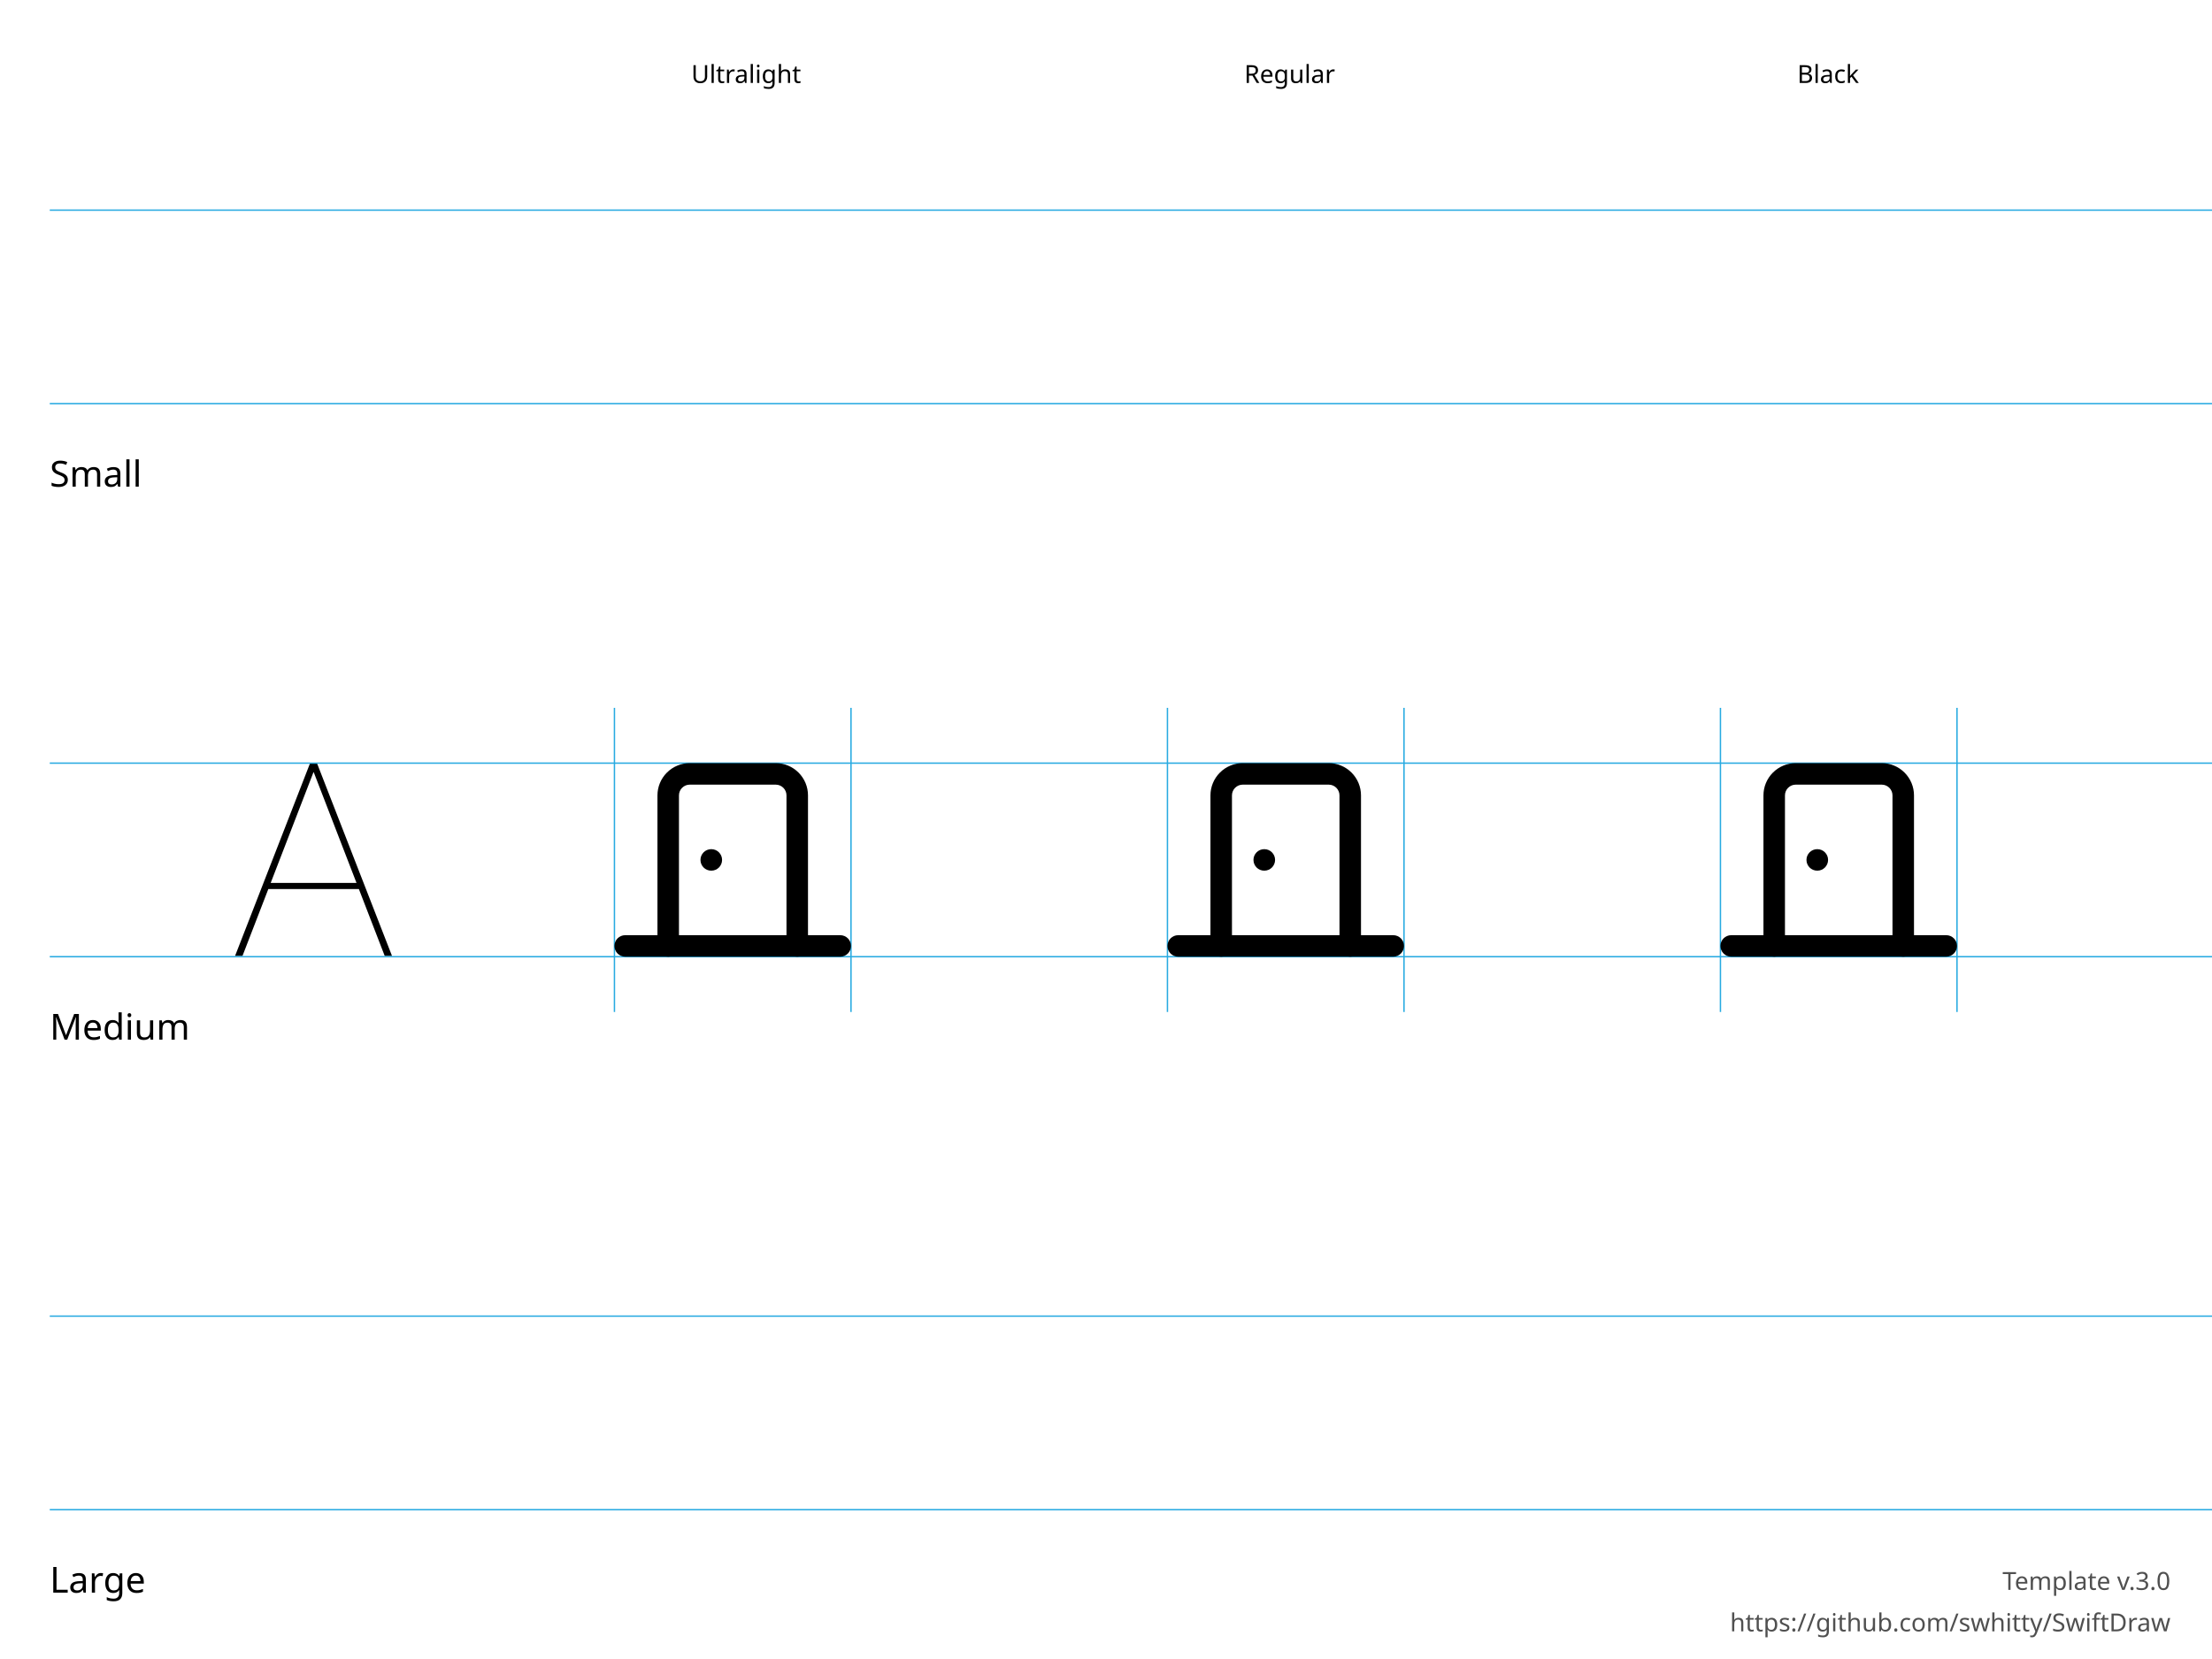
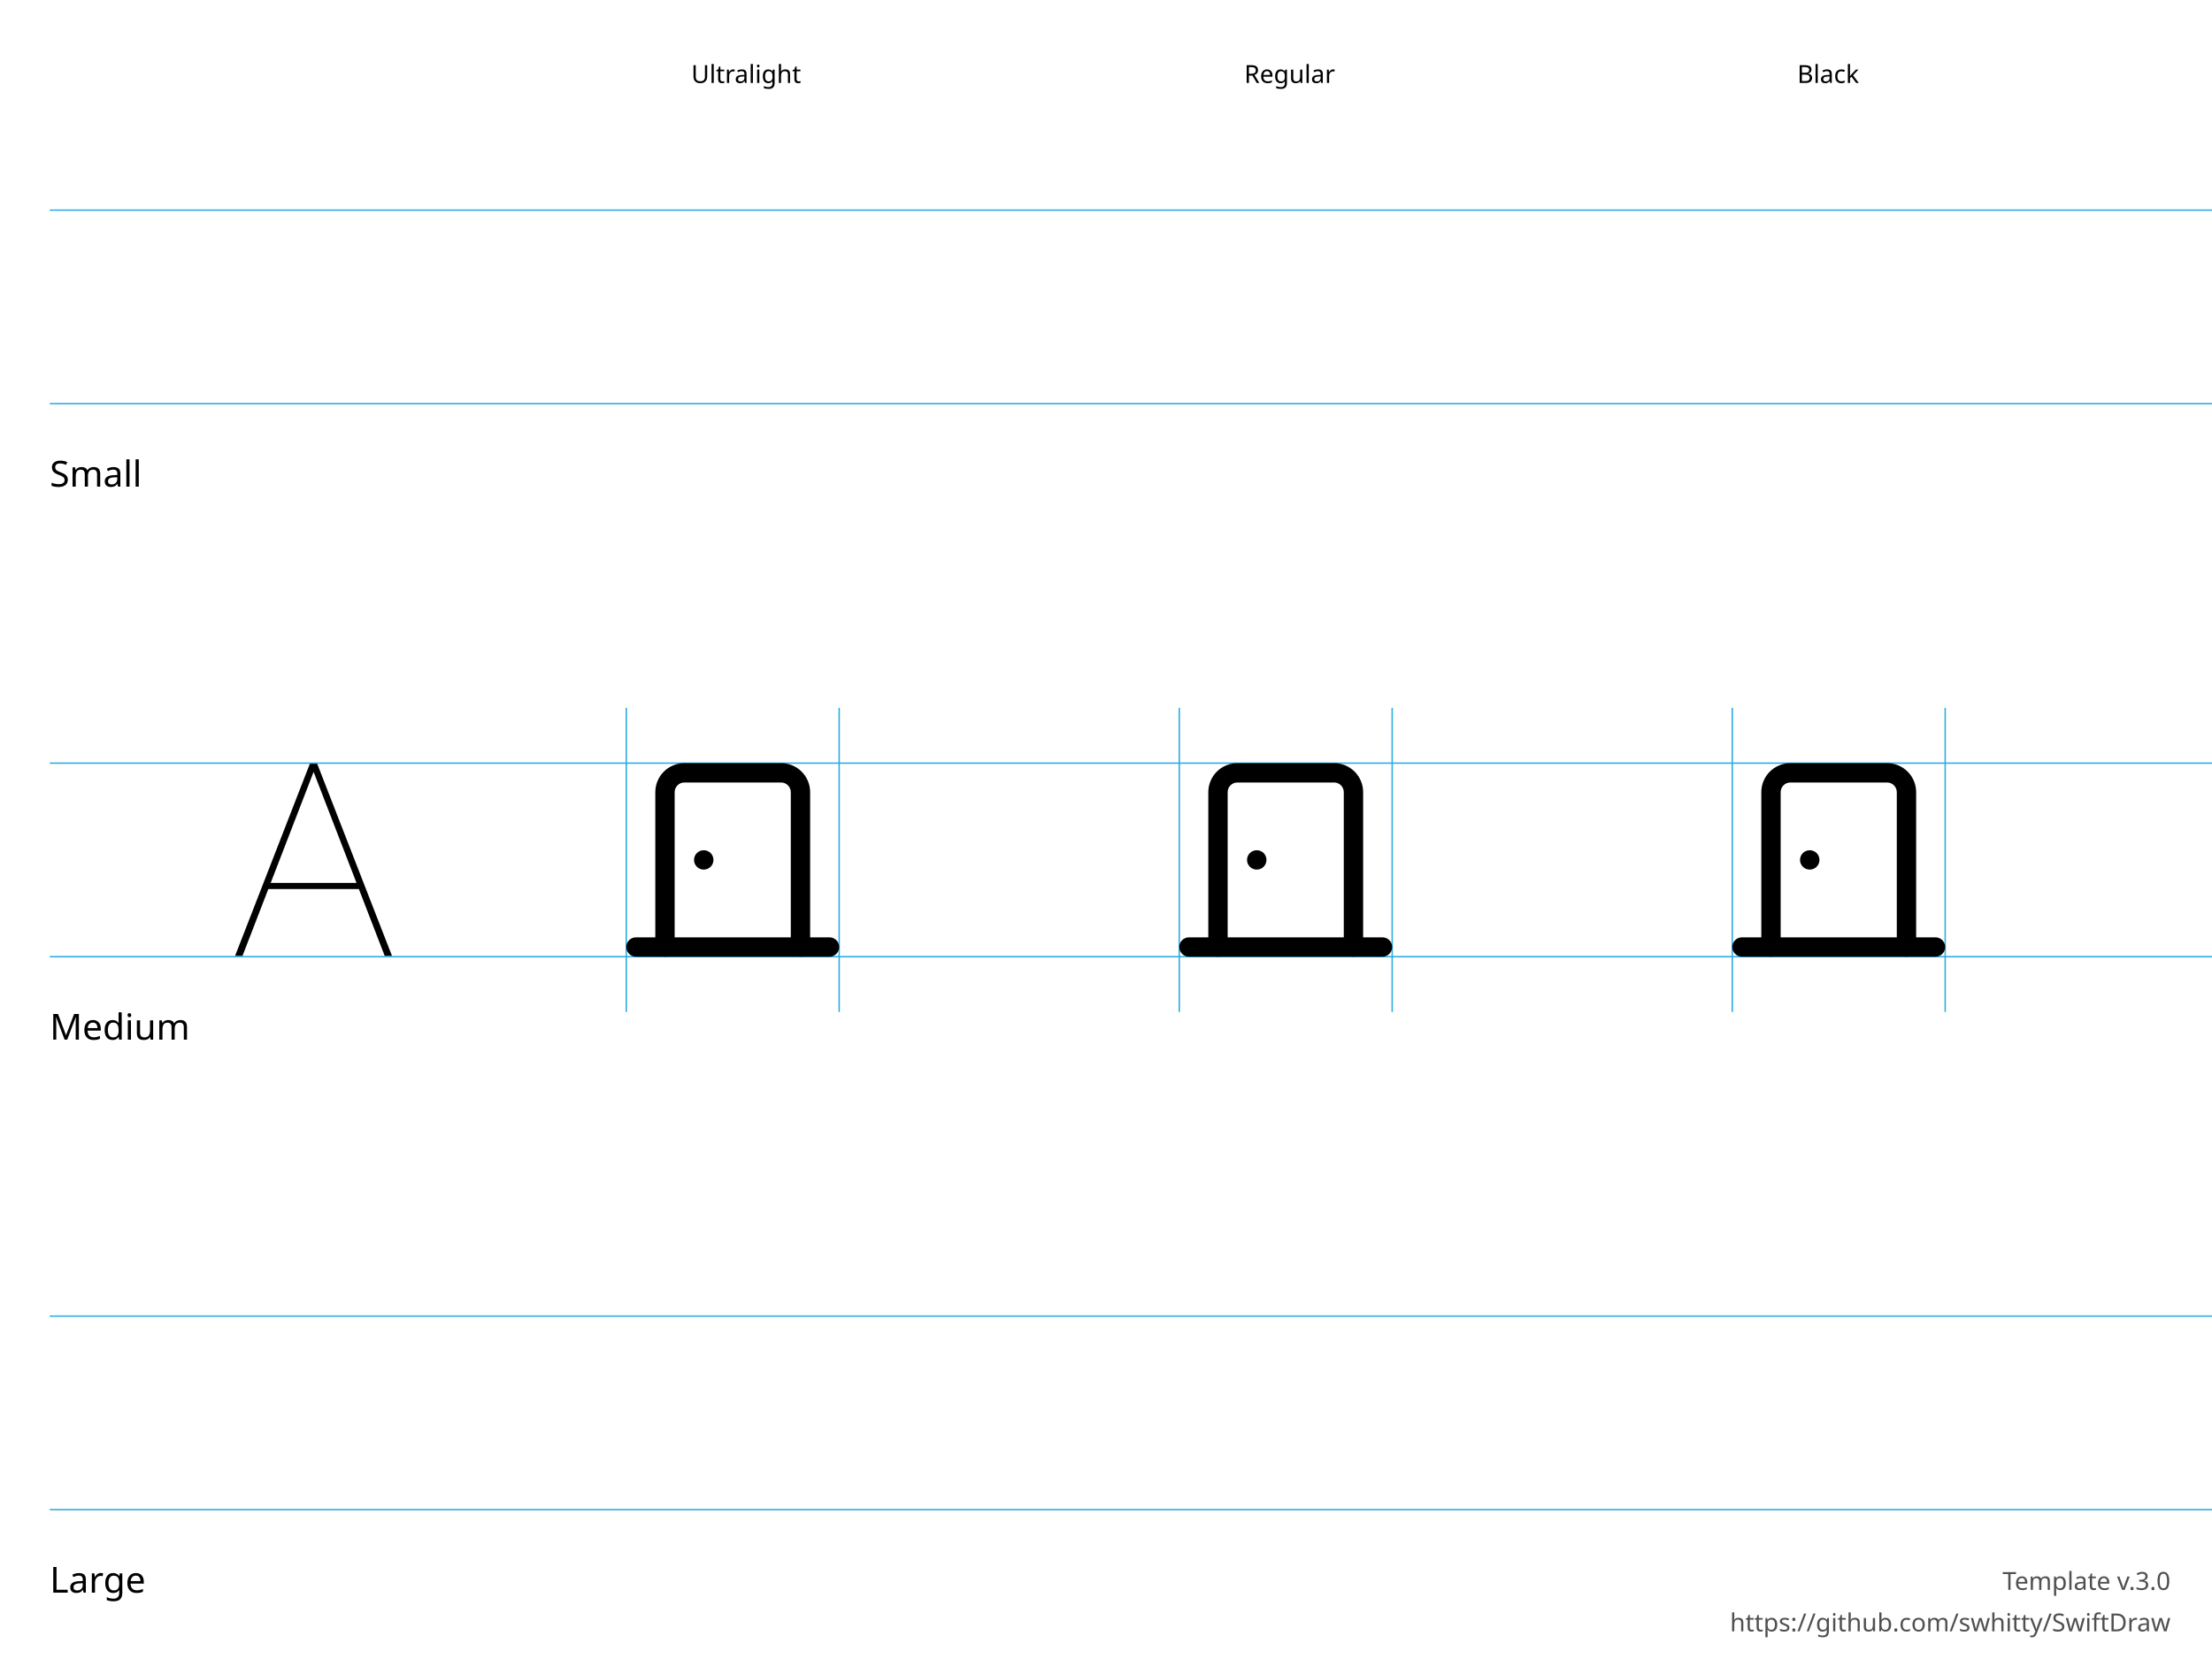
<svg xmlns="http://www.w3.org/2000/svg" height="600" width="800">
  <g id="Notes" font-family="LucidaGrande, 'Lucida Grande', sans-serif" font-size="13">
    <rect fill="white" height="600.0" width="800.0" x="0.0" y="0.0" />
    <g font-size="13">
      <text x="18.0" y="176.0">Small</text>
      <text x="18.0" y="376.0">Medium</text>
      <text x="18.0" y="576.0">Large</text>
    </g>
    <g font-size="9">
      <text x="250.0" y="30.0">Ultralight</text>
      <text x="450.0" y="30.0">Regular</text>
      <text x="650.0" y="30.0">Black</text>
      <text id="template-version" fill="#505050" text-anchor="end" x="785.0" y="575.0">Template v.3.0</text>
      <a href="https://github.com/swhitty/SwiftDraw">
        <text fill="#505050" text-anchor="end" x="785.0" y="590.0">https://github.com/swhitty/SwiftDraw</text>
      </a>
    </g>
  </g>
  <g id="Guides" stroke="rgb(39, 170, 225)" stroke-width="0.5">
    <path id="Capline-S" d="M18,76 l800,0" />
    <path id="H-reference" d="M85,145.755 L87.685,145.755 L113.369,79.287 L114.052,79.287 L114.052,76 L112.148,76 L85,145.755 Z M95.693,121.536 L130.996,121.536 L130.263,119.313 L96.474,119.313 L95.693,121.536 Z M139.15,145.755 L141.787,145.755 L114.638,76 L113.466,76 L113.466,79.287 L139.15,145.755 Z" stroke="none" transform="translate(0,200)" />
    <path id="Baseline-S" d="M18,146 l800,0" />
-     <path id="left-margin-Ultralight-M" d="M222.222,256 l0,110" />
-     <path id="right-margin-Ultralight-M" d="M307.778,256 l0,110" />
-     <path id="left-margin-Regular-M" d="M422.222,256 l0,110" />
-     <path id="right-margin-Regular-M" d="M507.778,256 l0,110" />
-     <path id="left-margin-Black-M" d="M622.222,256 l0,110" />
-     <path id="right-margin-Black-M" d="M707.778,256 l0,110" />
+     <path id="left-margin-Ultralight-M" d="M226.5,256 l0,110" />
+     <path id="right-margin-Ultralight-M" d="M303.5,256 l0,110" />
+     <path id="left-margin-Regular-M" d="M426.5,256 l0,110" />
+     <path id="right-margin-Regular-M" d="M503.5,256 l0,110" />
+     <path id="left-margin-Black-M" d="M626.5,256 l0,110" />
+     <path id="right-margin-Black-M" d="M703.5,256 l0,110" />
    <path id="Capline-M" d="M18,276 l800,0" />
    <path id="Baseline-M" d="M18,346 l800,0" />
    <path id="Capline-L" d="M18,476 l800,0" />
    <path id="Baseline-L" d="M18,546 l800,0" />
  </g>
  <g id="Symbols">
    <g id="Ultralight-M" transform="translate(0,200)">
-       <path d="M257.222,114.889 L257.261,114.889 C259.409,114.889 261.15,113.148 261.15,111 C261.15,108.852 259.409,107.111 257.261,107.111 L257.222,107.111 C255.074,107.111 253.333,108.852 253.333,111 C253.333,113.148 255.074,114.889 257.222,114.889 Z" />
-       <path d="M292.222,142.111 L292.222,87.667 C292.222,84.572 290.993,81.605 288.805,79.417 C286.617,77.229 283.65,76 280.556,76 L249.444,76 C246.35,76 243.383,77.229 241.195,79.417 C239.007,81.605 237.778,84.572 237.778,87.667 L237.778,142.111 C237.778,144.259 239.519,146 241.667,146 C243.814,146 245.556,144.259 245.556,142.111 L245.556,87.667 C245.556,86.635 245.965,85.646 246.695,84.917 C247.424,84.188 248.413,83.778 249.444,83.778 L280.556,83.778 C281.587,83.778 282.576,84.188 283.305,84.917 C284.035,85.646 284.444,86.635 284.444,87.667 L284.444,142.111 C284.444,144.259 286.186,146 288.333,146 C290.481,146 292.222,144.259 292.222,142.111 Z" />
-       <path d="M226.111,146 L303.889,146 C306.037,146 307.778,144.259 307.778,142.111 C307.778,139.963 306.037,138.222 303.889,138.222 L226.111,138.222 C223.963,138.222 222.222,139.963 222.222,142.111 C222.222,144.259 223.963,146 226.111,146 Z" />
+       <path d="M293,142.5 L293,86.5 C293,83.715 291.894,81.045 289.925,79.075 C287.956,77.106 285.285,76 282.5,76 L247.5,76 C244.715,76 242.045,77.106 240.075,79.075 C238.106,81.045 237,83.715 237,86.5 L237,142.5 C237,144.433 238.567,146 240.5,146 C242.433,146 244,144.433 244,142.5 L244,86.5 C244,85.572 244.369,84.682 245.025,84.025 C245.682,83.369 246.572,83 247.5,83 L282.5,83 C283.428,83 284.318,83.369 284.975,84.025 C285.631,84.682 286,85.572 286,86.5 L286,142.5 C286,144.433 287.567,146 289.5,146 C291.433,146 293,144.433 293,142.5 Z" />
+       <path d="M230,146 L300,146 C301.933,146 303.5,144.433 303.5,142.5 C303.5,140.567 301.933,139 300,139 L230,139 C228.067,139 226.5,140.567 226.5,142.5 C226.5,144.433 228.067,146 230,146 Z" />
+       <path d="M254.5,114.5 L254.535,114.5 C256.468,114.5 258.035,112.933 258.035,111 C258.035,109.067 256.468,107.5 254.535,107.5 L254.5,107.5 C252.567,107.5 251,109.067 251,111 C251,112.933 252.567,114.5 254.5,114.5 Z" />
    </g>
    <g id="Regular-M" transform="translate(0,200)">
-       <path d="M457.222,114.889 L457.261,114.889 C459.409,114.889 461.15,113.148 461.15,111 C461.15,108.852 459.409,107.111 457.261,107.111 L457.222,107.111 C455.074,107.111 453.333,108.852 453.333,111 C453.333,113.148 455.074,114.889 457.222,114.889 Z" />
-       <path d="M492.222,142.111 L492.222,87.667 C492.222,84.572 490.993,81.605 488.805,79.417 C486.617,77.229 483.65,76 480.556,76 L449.444,76 C446.35,76 443.383,77.229 441.195,79.417 C439.007,81.605 437.778,84.572 437.778,87.667 L437.778,142.111 C437.778,144.259 439.519,146 441.667,146 C443.814,146 445.556,144.259 445.556,142.111 L445.556,87.667 C445.556,86.635 445.965,85.646 446.695,84.917 C447.424,84.188 448.413,83.778 449.444,83.778 L480.556,83.778 C481.587,83.778 482.576,84.188 483.305,84.917 C484.035,85.646 484.444,86.635 484.444,87.667 L484.444,142.111 C484.444,144.259 486.186,146 488.333,146 C490.481,146 492.222,144.259 492.222,142.111 Z" />
-       <path d="M426.111,146 L503.889,146 C506.037,146 507.778,144.259 507.778,142.111 C507.778,139.963 506.037,138.222 503.889,138.222 L426.111,138.222 C423.963,138.222 422.222,139.963 422.222,142.111 C422.222,144.259 423.963,146 426.111,146 Z" />
+       <path d="M493,142.5 L493,86.5 C493,83.715 491.894,81.045 489.925,79.075 C487.956,77.106 485.285,76 482.5,76 L447.5,76 C444.715,76 442.045,77.106 440.075,79.075 C438.106,81.045 437,83.715 437,86.5 L437,142.5 C437,144.433 438.567,146 440.5,146 C442.433,146 444,144.433 444,142.5 L444,86.5 C444,85.572 444.369,84.682 445.025,84.025 C445.682,83.369 446.572,83 447.5,83 L482.5,83 C483.428,83 484.318,83.369 484.975,84.025 C485.631,84.682 486,85.572 486,86.5 L486,142.5 C486,144.433 487.567,146 489.5,146 C491.433,146 493,144.433 493,142.5 Z" />
+       <path d="M430,146 L500,146 C501.933,146 503.5,144.433 503.5,142.5 C503.5,140.567 501.933,139 500,139 L430,139 C428.067,139 426.5,140.567 426.5,142.5 C426.5,144.433 428.067,146 430,146 Z" />
+       <path d="M454.5,114.5 L454.535,114.5 C456.468,114.5 458.035,112.933 458.035,111 C458.035,109.067 456.468,107.5 454.535,107.5 L454.5,107.5 C452.567,107.5 451,109.067 451,111 C451,112.933 452.567,114.5 454.5,114.5 Z" />
    </g>
    <g id="Black-M" transform="translate(0,200)">
-       <path d="M657.222,114.889 L657.261,114.889 C659.409,114.889 661.15,113.148 661.15,111 C661.15,108.852 659.409,107.111 657.261,107.111 L657.222,107.111 C655.074,107.111 653.333,108.852 653.333,111 C653.333,113.148 655.074,114.889 657.222,114.889 Z" />
-       <path d="M692.222,142.111 L692.222,87.667 C692.222,84.572 690.993,81.605 688.805,79.417 C686.617,77.229 683.65,76 680.556,76 L649.444,76 C646.35,76 643.383,77.229 641.195,79.417 C639.007,81.605 637.778,84.572 637.778,87.667 L637.778,142.111 C637.778,144.259 639.519,146 641.667,146 C643.814,146 645.556,144.259 645.556,142.111 L645.556,87.667 C645.556,86.635 645.965,85.646 646.695,84.917 C647.424,84.188 648.413,83.778 649.444,83.778 L680.556,83.778 C681.587,83.778 682.576,84.188 683.305,84.917 C684.035,85.646 684.444,86.635 684.444,87.667 L684.444,142.111 C684.444,144.259 686.186,146 688.333,146 C690.481,146 692.222,144.259 692.222,142.111 Z" />
-       <path d="M626.111,146 L703.889,146 C706.037,146 707.778,144.259 707.778,142.111 C707.778,139.963 706.037,138.222 703.889,138.222 L626.111,138.222 C623.963,138.222 622.222,139.963 622.222,142.111 C622.222,144.259 623.963,146 626.111,146 Z" />
+       <path d="M693,142.5 L693,86.5 C693,83.715 691.894,81.045 689.925,79.075 C687.956,77.106 685.285,76 682.5,76 L647.5,76 C644.715,76 642.044,77.106 640.075,79.075 C638.106,81.045 637,83.715 637,86.5 L637,142.5 C637,144.433 638.567,146 640.5,146 C642.433,146 644,144.433 644,142.5 L644,86.5 C644,85.572 644.369,84.682 645.025,84.025 C645.682,83.369 646.572,83 647.5,83 L682.5,83 C683.428,83 684.318,83.369 684.975,84.025 C685.631,84.682 686,85.572 686,86.5 L686,142.5 C686,144.433 687.567,146 689.5,146 C691.433,146 693,144.433 693,142.5 Z" />
+       <path d="M630,146 L700,146 C701.933,146 703.5,144.433 703.5,142.5 C703.5,140.567 701.933,139 700,139 L630,139 C628.067,139 626.5,140.567 626.5,142.5 C626.5,144.433 628.067,146 630,146 Z" />
+       <path d="M654.5,114.5 L654.535,114.5 C656.468,114.5 658.035,112.933 658.035,111 C658.035,109.067 656.468,107.5 654.535,107.5 L654.5,107.5 C652.567,107.5 651,109.067 651,111 C651,112.933 652.567,114.5 654.5,114.5 Z" />
    </g>
  </g>
</svg>
